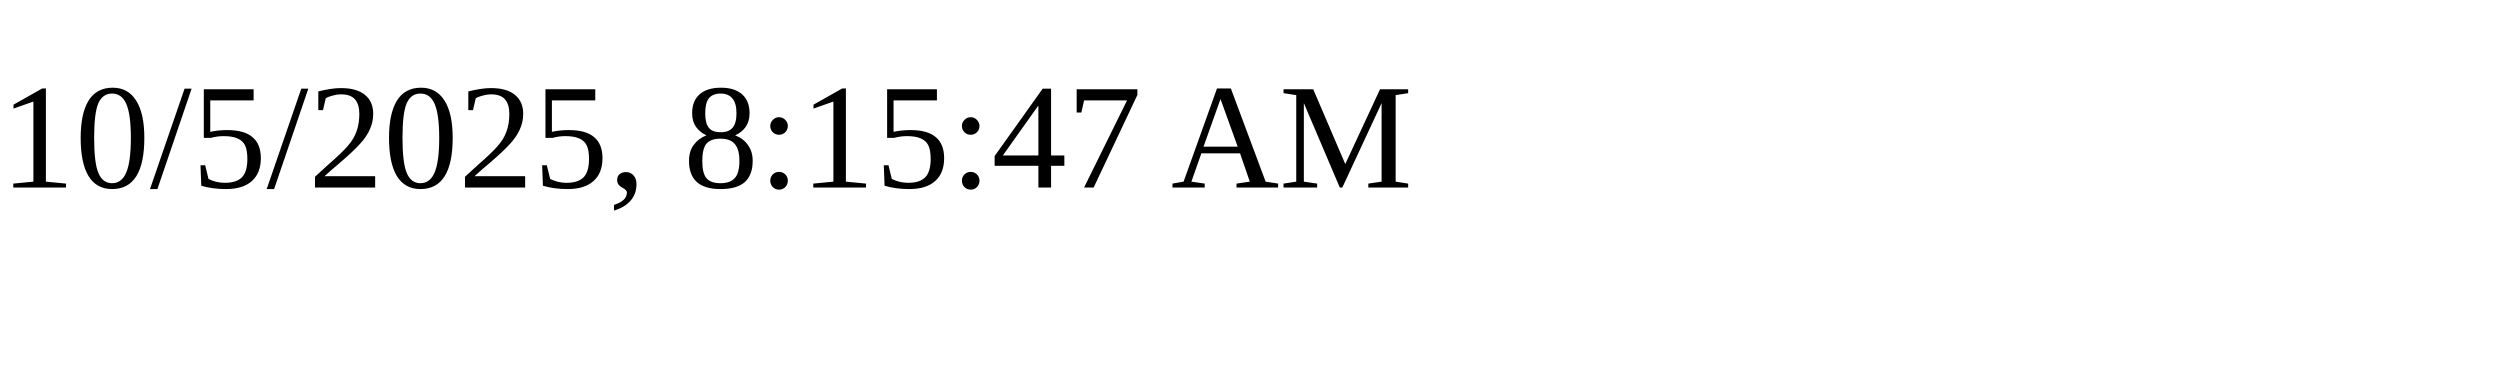
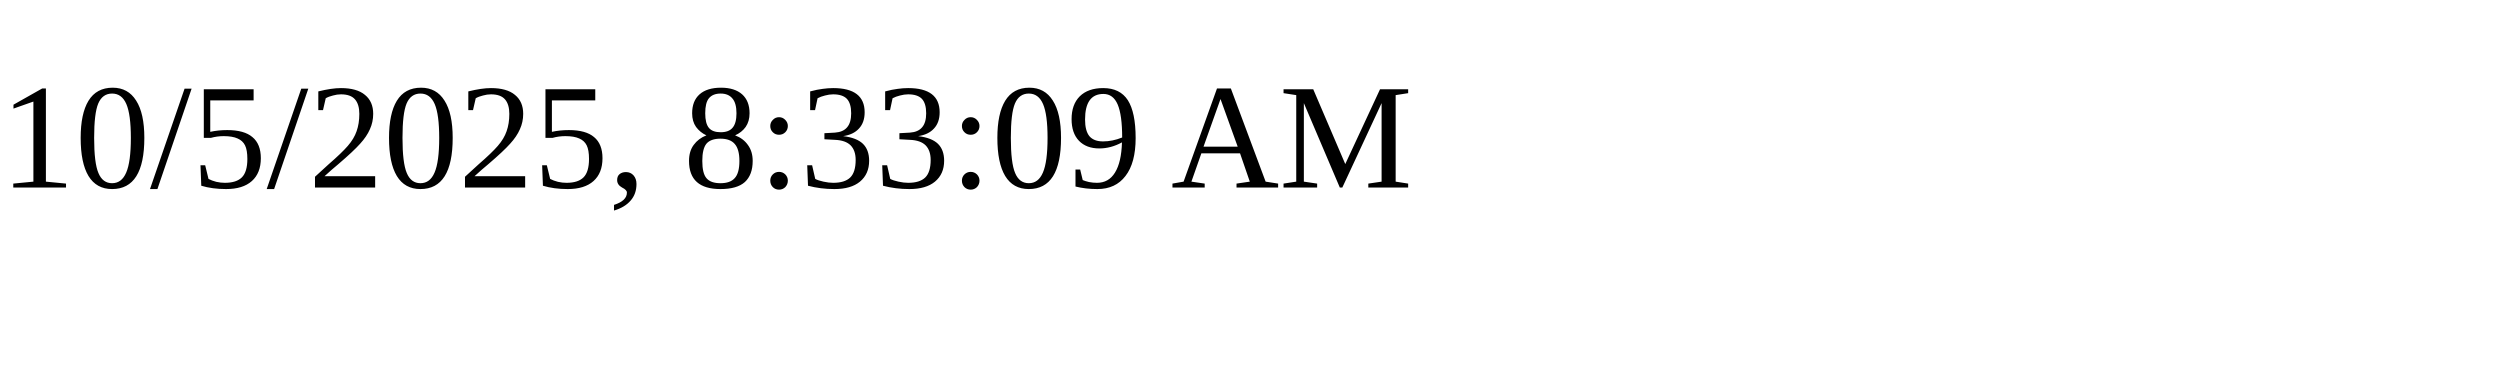
<svg xmlns="http://www.w3.org/2000/svg" height="30" width="200">
-   <text x="0" y="15">10/5/2025, 8:15:47 AM</text>
+   <text x="0" y="15">10/5/2025, 8:33:09 AM</text>
</svg>
